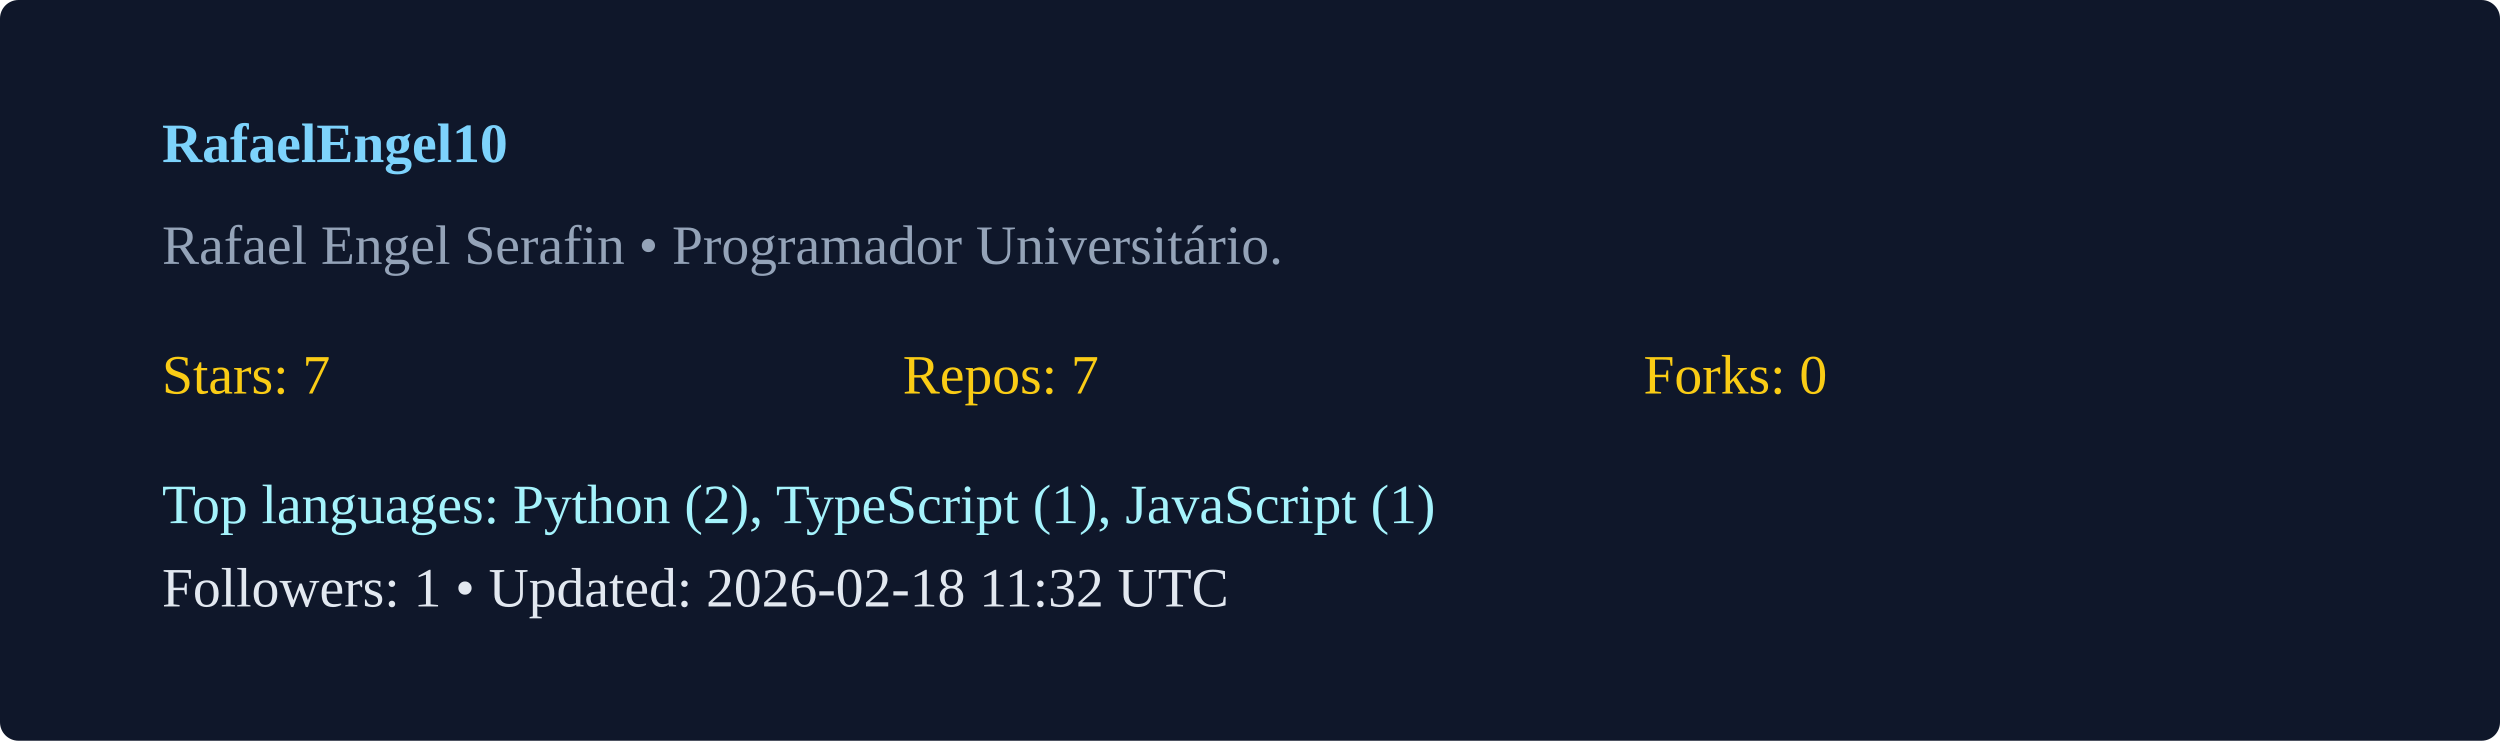
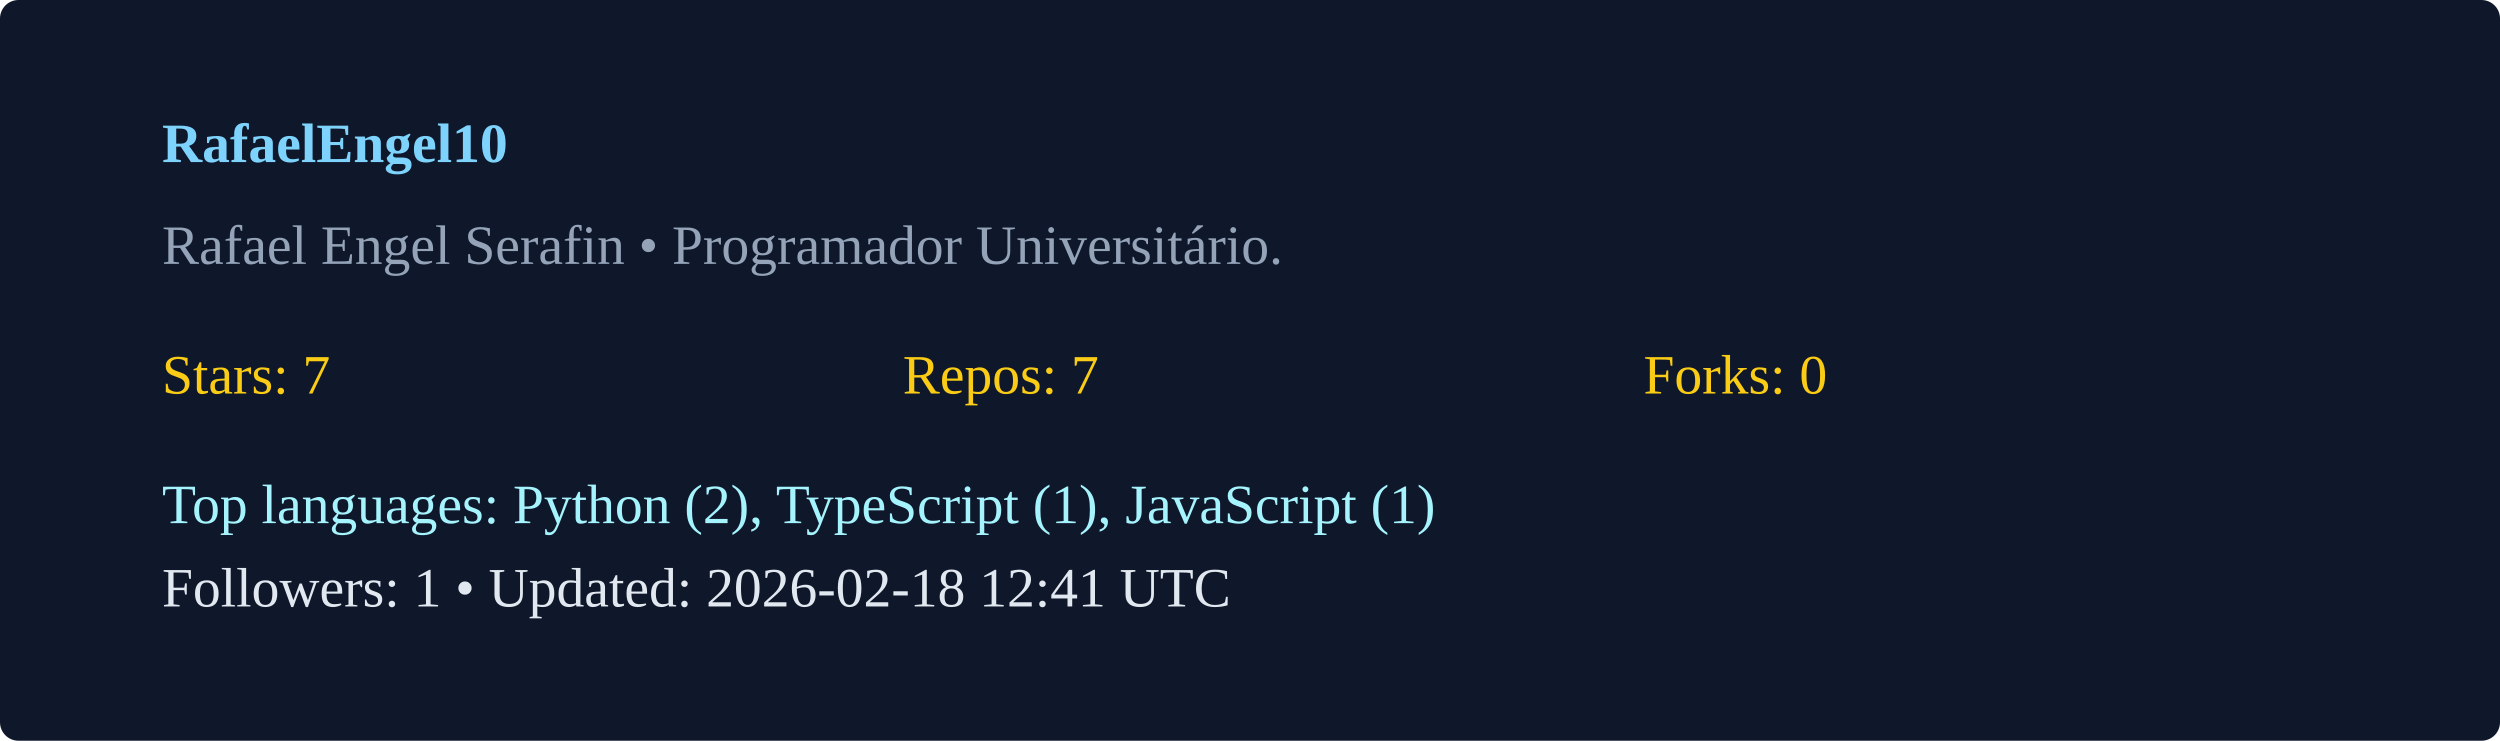
<svg xmlns="http://www.w3.org/2000/svg" width="540" height="160" viewBox="0 0 540 160">
  <rect width="100%" height="100%" rx="4" fill="#0f172a" />
  <g transform="translate(35,35)">
    <text x="0" y="0" fill="#7dd3fc" font-weight="600">RafaelEngel10</text>
    <text x="0" y="22" fill="#94a3b8">Rafael Engel Serafin  • Programador Universitário. </text>
    <g transform="translate(0,50)">
      <text x="0" y="0" fill="#facc15">Stars: 7</text>
      <text x="160" y="0" fill="#facc15">Repos: 7</text>
      <text x="320" y="0" fill="#facc15">Forks: 0</text>
      <text x="0" y="28" fill="#a5f3fc">Top languages: Python (2), TypeScript (1), JavaScript (1)</text>
-       <text x="0" y="46" fill="#e2e8f0">Followers: 1 • Updated: 2026-02-18 11:32 UTC</text>
+       <text x="0" y="46" fill="#e2e8f0">Followers: 1 • Updated: 2026-02-18 12:41 UTC</text>
    </g>
  </g>
</svg>
